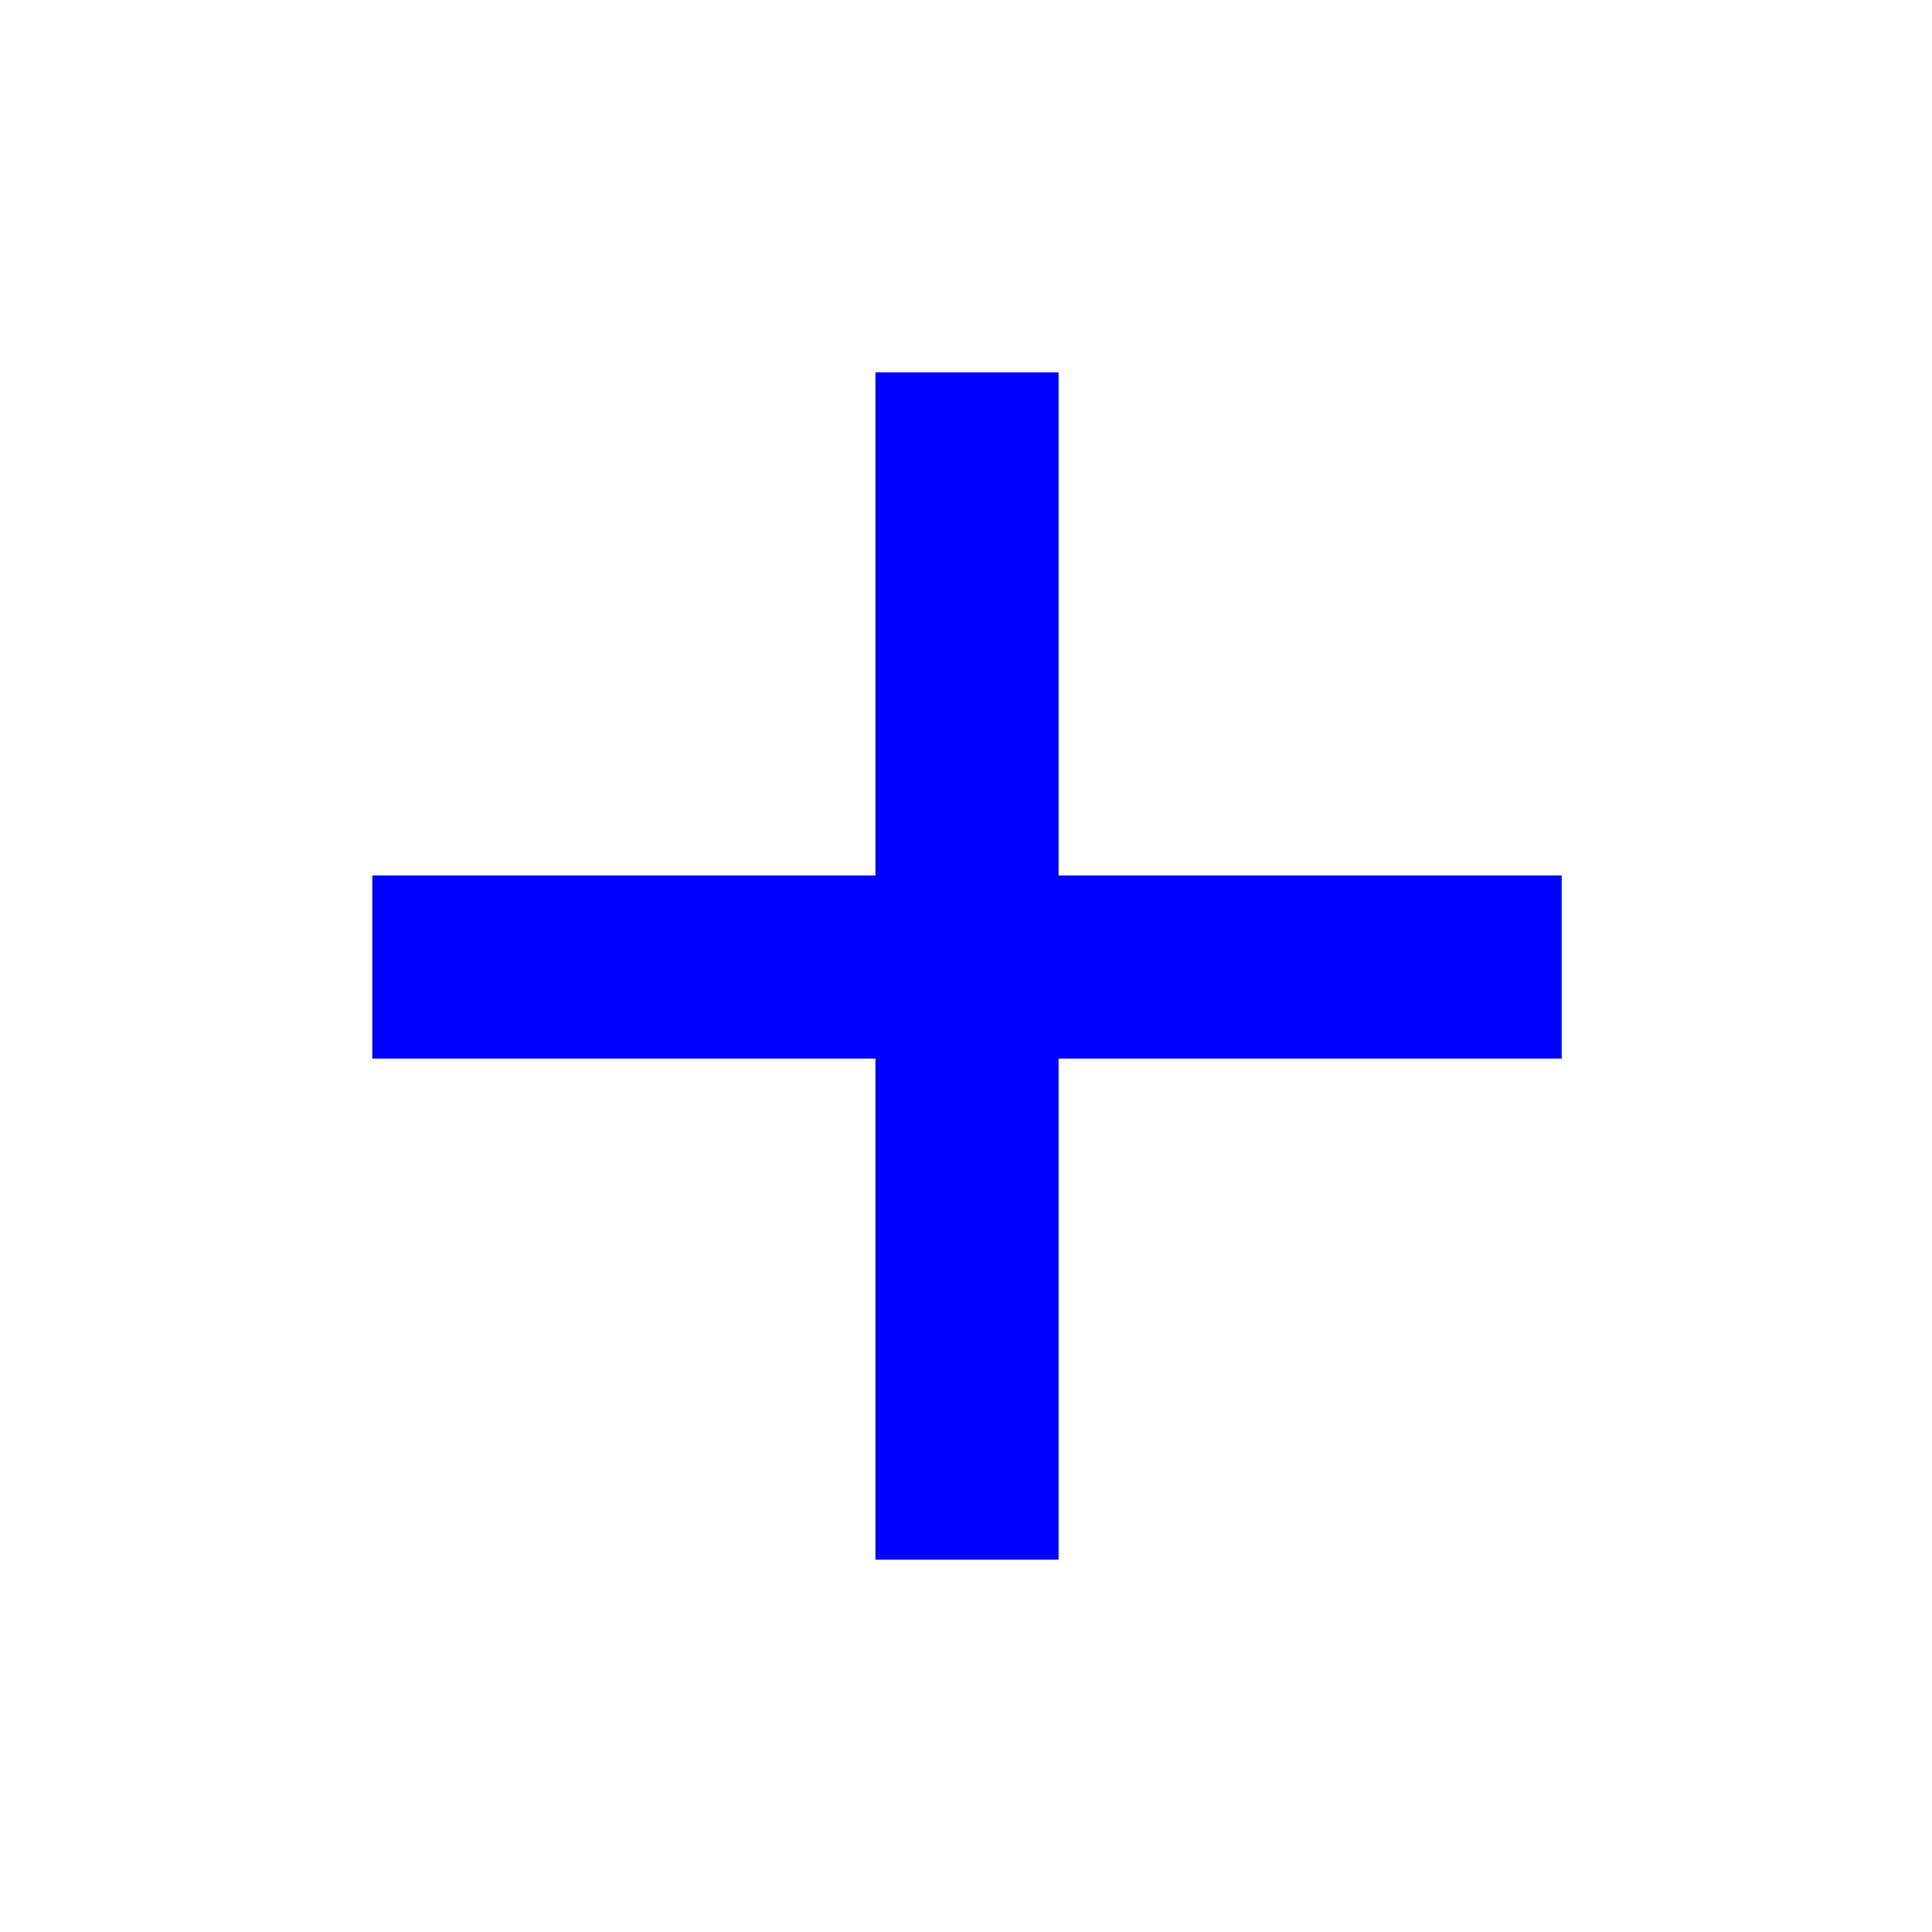
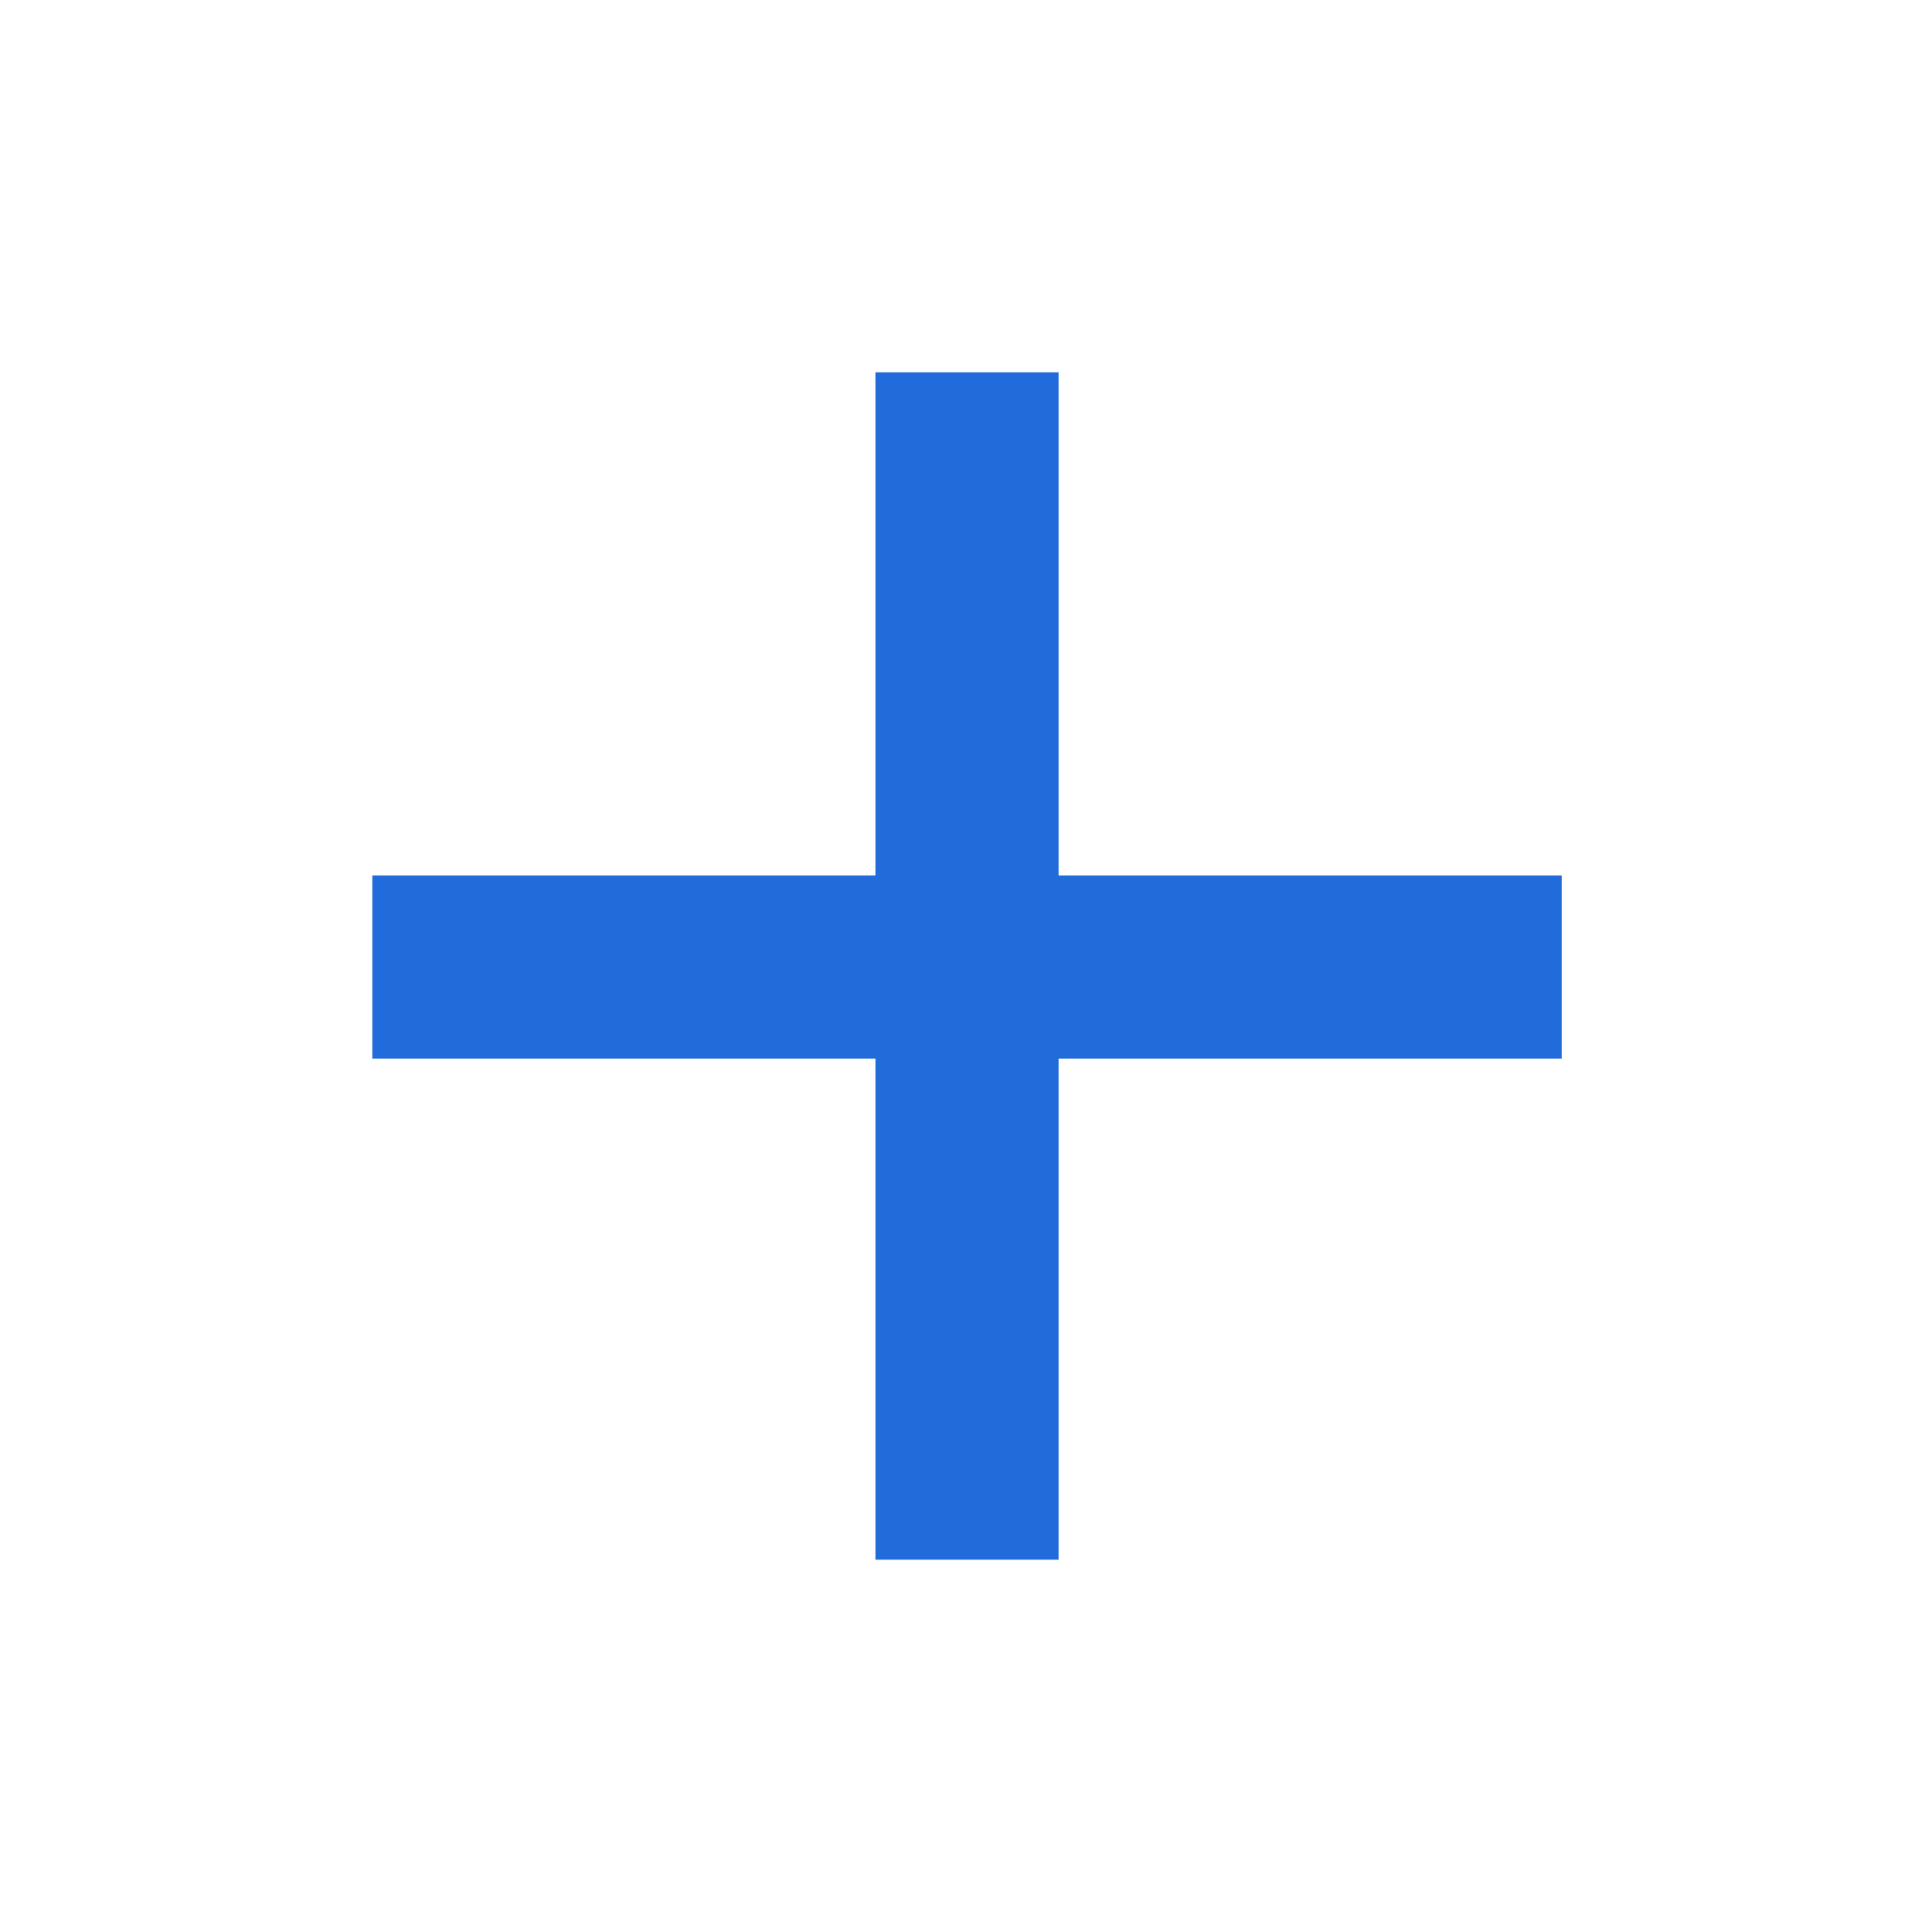
- <svg xmlns="http://www.w3.org/2000/svg" height="48" fill="blue" width="48">
+ <svg xmlns="http://www.w3.org/2000/svg" height="48" fill="#0b5cd6e7" width="48">
  <path d="M21.75 38.75V26.3H9.25v-4.55h12.5V9.25h4.55v12.5h12.5v4.55H26.3v12.45Z" />
</svg>
